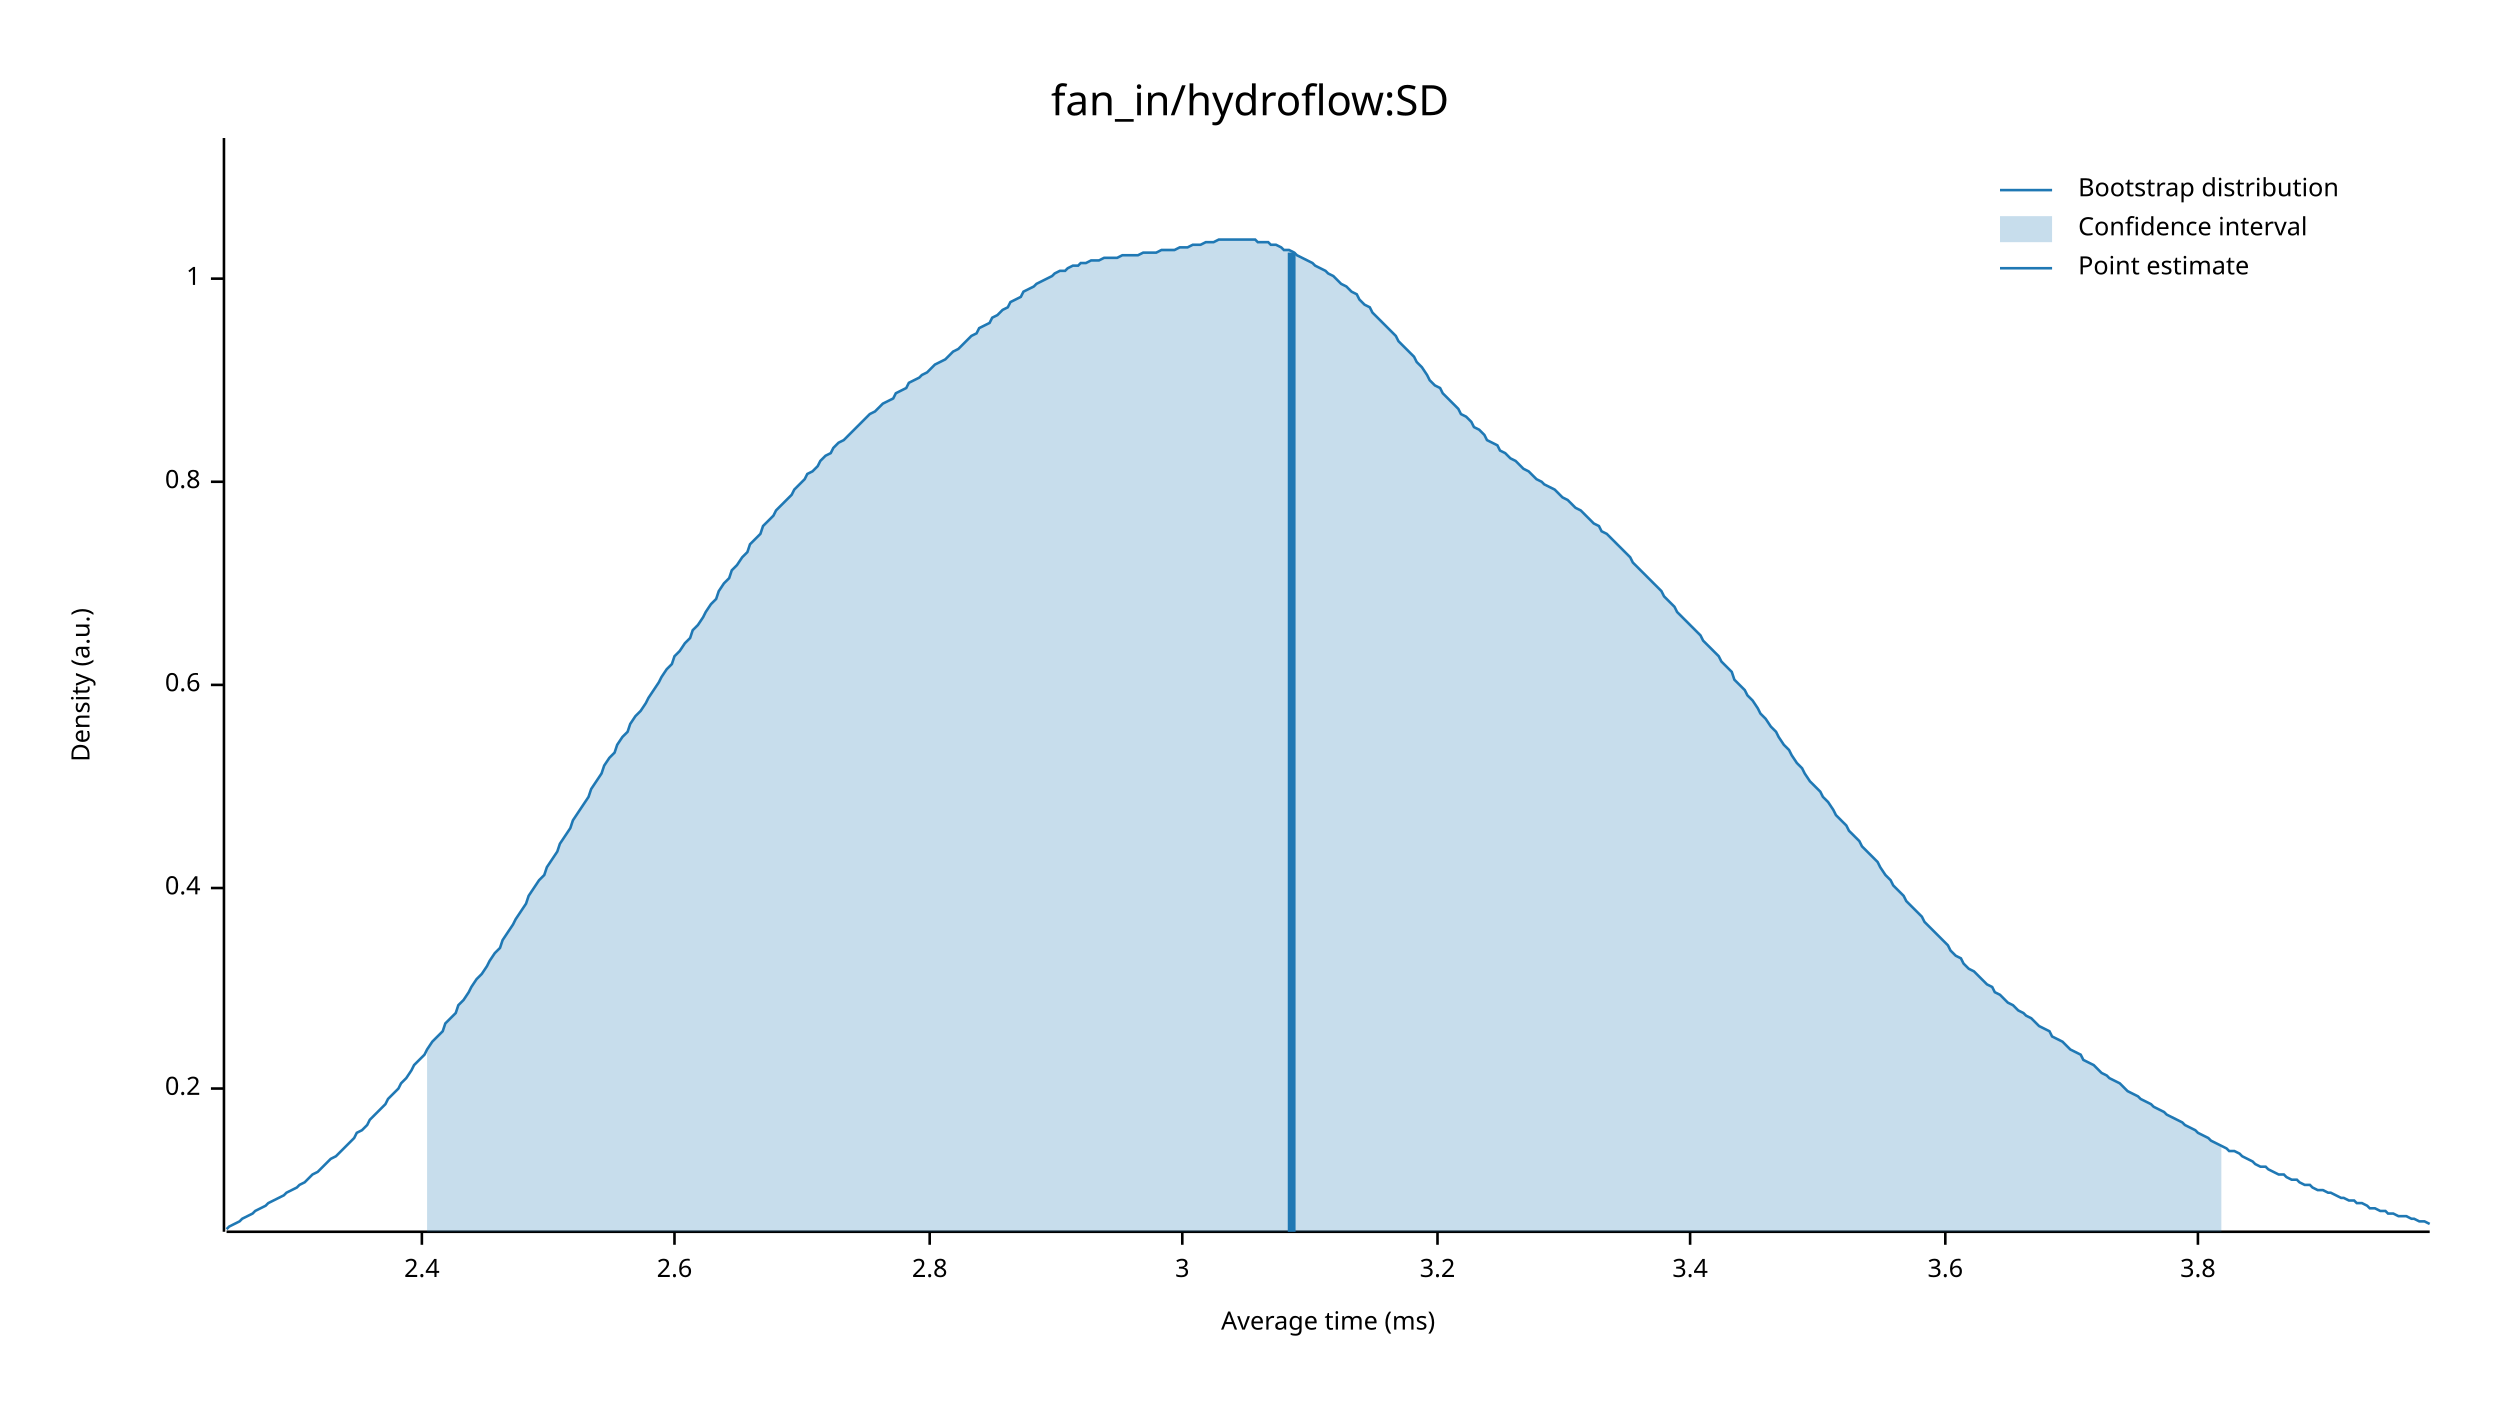
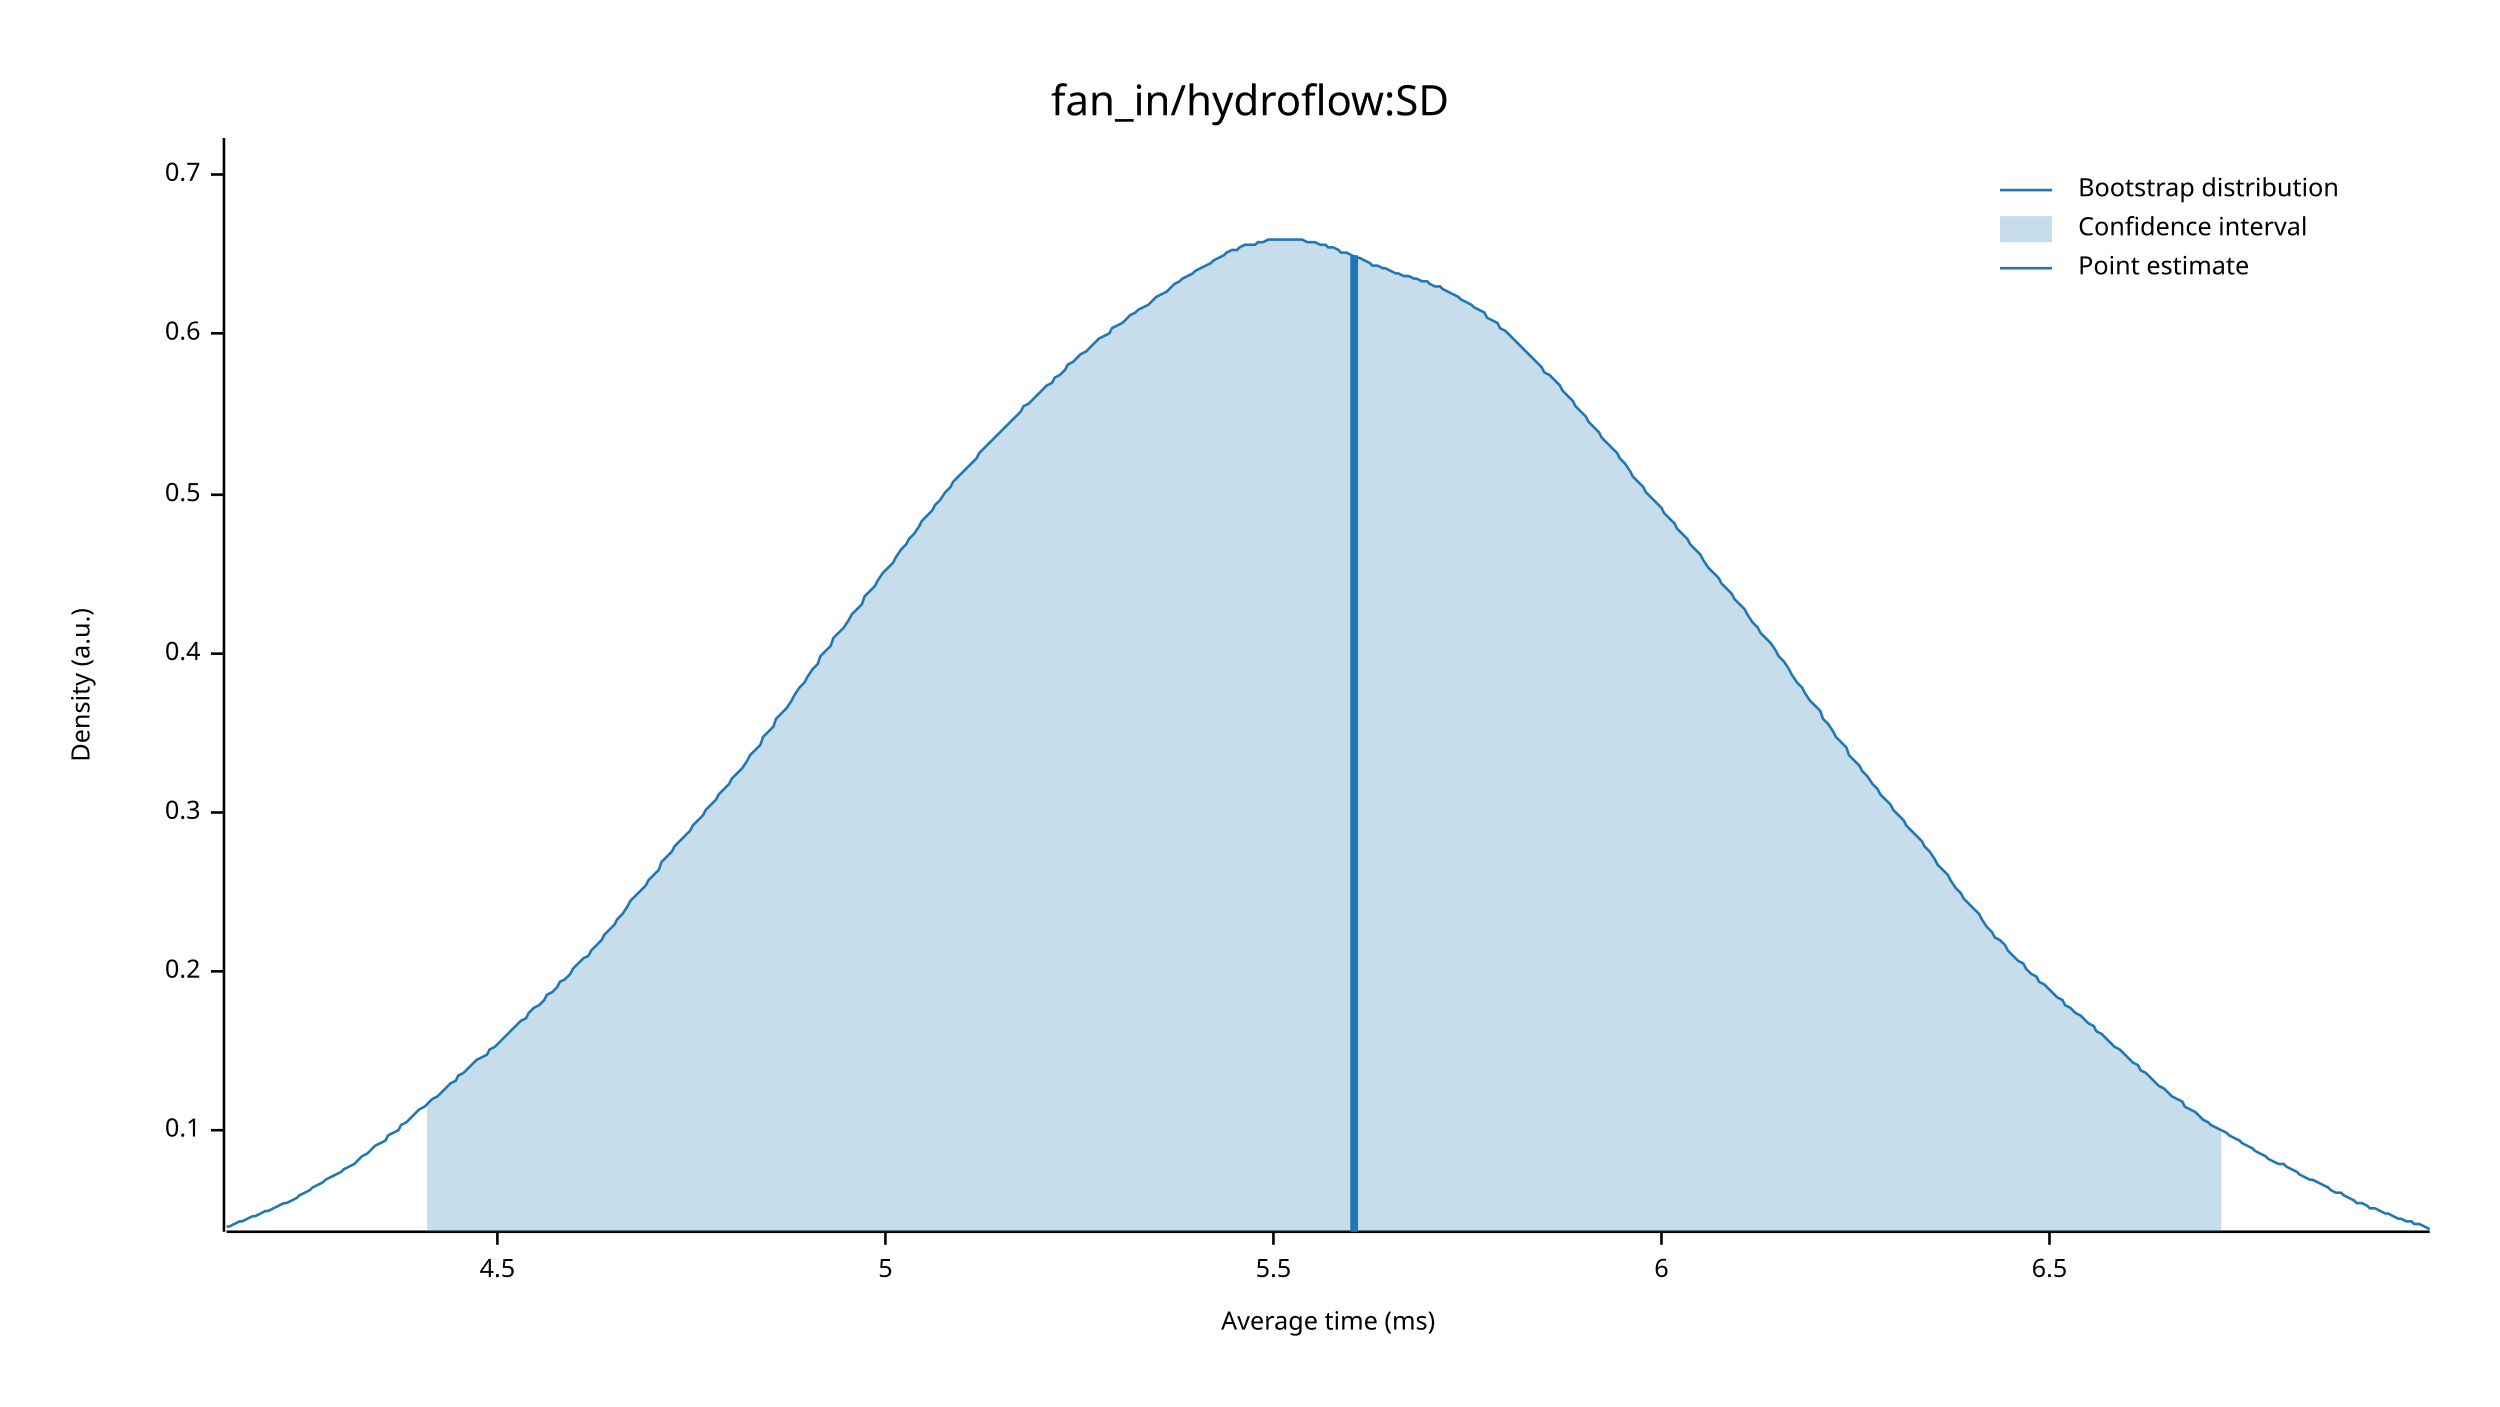
<svg xmlns="http://www.w3.org/2000/svg" width="960" height="540" viewBox="0 0 960 540">
  <text x="480" y="32" dy="0.76em" text-anchor="middle" font-family="sans-serif" font-size="16.129" opacity="1" fill="#000000">
fan_in/hydroflow:SD
</text>
  <text x="27" y="263" dy="0.76em" text-anchor="middle" font-family="sans-serif" font-size="9.677" opacity="1" fill="#000000" transform="rotate(270, 27, 263)">
Density (a.u.)
</text>
  <text x="510" y="513" dy="-0.5ex" text-anchor="middle" font-family="sans-serif" font-size="9.677" opacity="1" fill="#000000">
Average time (ms)
</text>
  <polyline fill="none" opacity="1" stroke="#000000" stroke-width="1" points="86,53 86,473 " />
-   <text x="77" y="418" dy="0.5ex" text-anchor="end" font-family="sans-serif" font-size="9.677" opacity="1" fill="#000000">
+   <text x="77" y="434" dy="0.5ex" text-anchor="end" font-family="sans-serif" font-size="9.677" opacity="1" fill="#000000">
+ 0.1
+ </text>
+   <polyline fill="none" opacity="1" stroke="#000000" stroke-width="1" points="81,434 86,434 " />
+   <text x="77" y="373" dy="0.5ex" text-anchor="end" font-family="sans-serif" font-size="9.677" opacity="1" fill="#000000">
0.2
</text>
-   <polyline fill="none" opacity="1" stroke="#000000" stroke-width="1" points="81,418 86,418 " />
-   <text x="77" y="341" dy="0.5ex" text-anchor="end" font-family="sans-serif" font-size="9.677" opacity="1" fill="#000000">
+   <polyline fill="none" opacity="1" stroke="#000000" stroke-width="1" points="81,373 86,373 " />
+   <text x="77" y="312" dy="0.5ex" text-anchor="end" font-family="sans-serif" font-size="9.677" opacity="1" fill="#000000">
+ 0.3
+ </text>
+   <polyline fill="none" opacity="1" stroke="#000000" stroke-width="1" points="81,312 86,312 " />
+   <text x="77" y="251" dy="0.5ex" text-anchor="end" font-family="sans-serif" font-size="9.677" opacity="1" fill="#000000">
0.4
</text>
-   <polyline fill="none" opacity="1" stroke="#000000" stroke-width="1" points="81,341 86,341 " />
-   <text x="77" y="263" dy="0.5ex" text-anchor="end" font-family="sans-serif" font-size="9.677" opacity="1" fill="#000000">
+   <polyline fill="none" opacity="1" stroke="#000000" stroke-width="1" points="81,251 86,251 " />
+   <text x="77" y="190" dy="0.5ex" text-anchor="end" font-family="sans-serif" font-size="9.677" opacity="1" fill="#000000">
+ 0.5
+ </text>
+   <polyline fill="none" opacity="1" stroke="#000000" stroke-width="1" points="81,190 86,190 " />
+   <text x="77" y="128" dy="0.5ex" text-anchor="end" font-family="sans-serif" font-size="9.677" opacity="1" fill="#000000">
0.6
</text>
-   <polyline fill="none" opacity="1" stroke="#000000" stroke-width="1" points="81,263 86,263 " />
-   <text x="77" y="185" dy="0.5ex" text-anchor="end" font-family="sans-serif" font-size="9.677" opacity="1" fill="#000000">
- 0.8
+   <polyline fill="none" opacity="1" stroke="#000000" stroke-width="1" points="81,128 86,128 " />
+   <text x="77" y="67" dy="0.5ex" text-anchor="end" font-family="sans-serif" font-size="9.677" opacity="1" fill="#000000">
+ 0.7
</text>
-   <polyline fill="none" opacity="1" stroke="#000000" stroke-width="1" points="81,185 86,185 " />
-   <text x="77" y="107" dy="0.5ex" text-anchor="end" font-family="sans-serif" font-size="9.677" opacity="1" fill="#000000">
- 1
+   <polyline fill="none" opacity="1" stroke="#000000" stroke-width="1" points="81,67 86,67 " />
+   <polyline fill="none" opacity="1" stroke="#000000" stroke-width="1" points="87,473 933,473 " />
+   <text x="191" y="483" dy="0.76em" text-anchor="middle" font-family="sans-serif" font-size="9.677" opacity="1" fill="#000000">
+ 4.5
</text>
-   <polyline fill="none" opacity="1" stroke="#000000" stroke-width="1" points="81,107 86,107 " />
-   <polyline fill="none" opacity="1" stroke="#000000" stroke-width="1" points="87,473 933,473 " />
-   <text x="162" y="483" dy="0.76em" text-anchor="middle" font-family="sans-serif" font-size="9.677" opacity="1" fill="#000000">
- 2.4
+   <polyline fill="none" opacity="1" stroke="#000000" stroke-width="1" points="191,473 191,478 " />
+   <text x="340" y="483" dy="0.76em" text-anchor="middle" font-family="sans-serif" font-size="9.677" opacity="1" fill="#000000">
+ 5
</text>
-   <polyline fill="none" opacity="1" stroke="#000000" stroke-width="1" points="162,473 162,478 " />
-   <text x="259" y="483" dy="0.76em" text-anchor="middle" font-family="sans-serif" font-size="9.677" opacity="1" fill="#000000">
- 2.6
+   <polyline fill="none" opacity="1" stroke="#000000" stroke-width="1" points="340,473 340,478 " />
+   <text x="489" y="483" dy="0.76em" text-anchor="middle" font-family="sans-serif" font-size="9.677" opacity="1" fill="#000000">
+ 5.5
</text>
-   <polyline fill="none" opacity="1" stroke="#000000" stroke-width="1" points="259,473 259,478 " />
-   <text x="357" y="483" dy="0.76em" text-anchor="middle" font-family="sans-serif" font-size="9.677" opacity="1" fill="#000000">
- 2.8
+   <polyline fill="none" opacity="1" stroke="#000000" stroke-width="1" points="489,473 489,478 " />
+   <text x="638" y="483" dy="0.76em" text-anchor="middle" font-family="sans-serif" font-size="9.677" opacity="1" fill="#000000">
+ 6
</text>
-   <polyline fill="none" opacity="1" stroke="#000000" stroke-width="1" points="357,473 357,478 " />
-   <text x="454" y="483" dy="0.76em" text-anchor="middle" font-family="sans-serif" font-size="9.677" opacity="1" fill="#000000">
- 3
+   <polyline fill="none" opacity="1" stroke="#000000" stroke-width="1" points="638,473 638,478 " />
+   <text x="787" y="483" dy="0.76em" text-anchor="middle" font-family="sans-serif" font-size="9.677" opacity="1" fill="#000000">
+ 6.5
</text>
-   <polyline fill="none" opacity="1" stroke="#000000" stroke-width="1" points="454,473 454,478 " />
-   <text x="552" y="483" dy="0.76em" text-anchor="middle" font-family="sans-serif" font-size="9.677" opacity="1" fill="#000000">
- 3.2
- </text>
-   <polyline fill="none" opacity="1" stroke="#000000" stroke-width="1" points="552,473 552,478 " />
-   <text x="649" y="483" dy="0.76em" text-anchor="middle" font-family="sans-serif" font-size="9.677" opacity="1" fill="#000000">
- 3.4
- </text>
-   <polyline fill="none" opacity="1" stroke="#000000" stroke-width="1" points="649,473 649,478 " />
-   <text x="747" y="483" dy="0.76em" text-anchor="middle" font-family="sans-serif" font-size="9.677" opacity="1" fill="#000000">
- 3.6
- </text>
-   <polyline fill="none" opacity="1" stroke="#000000" stroke-width="1" points="747,473 747,478 " />
-   <text x="844" y="483" dy="0.76em" text-anchor="middle" font-family="sans-serif" font-size="9.677" opacity="1" fill="#000000">
- 3.8
- </text>
-   <polyline fill="none" opacity="1" stroke="#000000" stroke-width="1" points="844,473 844,478 " />
-   <polyline fill="none" opacity="1" stroke="#1F78B4" stroke-width="1" points="87,472 88,471 90,470 92,469 93,468 95,467 97,466 98,465 100,464 102,463 103,462 105,461 107,460 109,459 110,458 112,457 114,456 115,455 117,454 119,452 120,451 122,450 124,448 125,447 127,445 129,444 131,442 132,441 134,439 136,437 137,435 139,434 141,432 142,430 144,428 146,426 148,424 149,422 151,420 153,418 154,416 156,414 158,411 159,409 161,407 163,405 164,403 166,400 168,398 170,396 171,393 173,391 175,389 176,386 178,384 180,381 181,379 183,376 185,374 187,371 188,369 190,366 192,364 193,361 195,358 197,355 198,353 200,350 202,347 203,344 205,341 207,338 209,336 210,333 212,330 214,327 215,324 217,321 219,318 220,315 222,312 224,309 226,306 227,303 229,300 231,297 232,294 234,291 236,289 237,286 239,283 241,281 242,278 244,275 246,273 248,270 249,268 251,265 253,262 254,260 256,257 258,255 259,252 261,250 263,247 265,245 266,242 268,240 270,237 271,235 273,232 275,230 276,227 278,224 280,222 281,219 283,217 285,214 287,212 288,209 290,207 292,205 293,202 295,200 297,198 298,196 300,194 302,192 304,190 305,188 307,186 309,184 310,182 312,181 314,179 315,177 317,175 319,174 320,172 322,170 324,169 326,167 327,166 329,164 331,162 332,161 334,159 336,158 337,157 339,155 341,154 343,153 344,151 346,150 348,149 349,147 351,146 353,145 354,144 356,143 358,141 359,140 361,139 363,138 365,136 366,135 368,134 370,132 371,131 373,129 375,128 376,126 378,125 380,124 381,122 383,121 385,119 387,118 388,116 390,115 392,114 393,112 395,111 397,110 398,109 400,108 402,107 404,106 405,105 407,104 409,104 410,103 412,102 414,102 415,101 417,101 419,100 420,100 422,100 424,99 426,99 427,99 429,99 431,98 432,98 434,98 436,98 437,98 439,97 441,97 443,97 444,97 446,96 448,96 449,96 451,96 453,95 454,95 456,95 458,94 459,94 461,94 463,93 465,93 466,93 468,92 470,92 471,92 473,92 475,92 476,92 478,92 480,92 482,92 483,93 485,93 487,93 488,94 490,94 492,95 493,96 495,96 497,97 498,98 500,99 502,100 504,101 505,102 507,103 509,104 510,105 512,106 514,108 515,109 517,110 519,112 521,113 522,115 524,117 526,118 527,120 529,122 531,124 532,125 534,127 536,129 537,131 539,133 541,135 543,137 544,139 546,141 548,144 549,146 551,148 553,149 554,151 556,153 558,155 560,157 561,159 563,160 565,162 566,164 568,165 570,167 571,169 573,170 575,171 576,173 578,174 580,176 582,177 583,178 585,180 587,181 588,182 590,184 592,185 593,186 595,187 597,188 599,190 600,191 602,192 604,194 605,195 607,196 609,198 610,199 612,201 614,202 615,204 617,205 619,207 621,209 622,210 624,212 626,214 627,216 629,218 631,220 632,221 634,223 636,225 638,227 639,229 641,231 643,233 644,235 646,237 648,239 649,240 651,242 653,244 654,246 656,248 658,250 660,252 661,254 663,256 665,258 666,261 668,263 670,265 671,267 673,269 675,272 676,274 678,276 680,279 682,281 683,283 685,286 687,288 688,290 690,293 692,295 693,297 695,300 697,302 699,304 700,306 702,308 704,311 705,313 707,315 709,317 710,319 712,321 714,323 715,325 717,327 719,329 721,331 722,333 724,336 726,338 727,340 729,342 731,344 732,346 734,348 736,350 738,352 739,354 741,356 743,358 744,359 746,361 748,363 749,365 751,367 753,368 754,370 756,372 758,373 760,375 761,376 763,378 765,379 766,381 768,382 770,384 771,385 773,386 775,388 777,389 778,390 780,391 782,393 783,394 785,395 787,396 788,398 790,399 792,400 793,401 795,403 797,404 799,405 800,407 802,408 804,409 805,410 807,412 809,413 810,414 812,415 814,416 816,418 817,419 819,420 821,421 822,422 824,423 826,424 827,425 829,426 831,427 832,428 834,429 836,430 838,431 839,432 841,433 843,434 844,435 846,436 848,437 849,438 851,439 853,440 855,441 856,442 858,442 860,443 861,444 863,445 865,446 866,447 868,448 870,448 871,449 873,450 875,451 877,451 878,452 880,453 882,453 883,454 885,455 887,455 888,456 890,457 892,457 894,458 895,458 897,459 899,460 900,460 902,461 904,461 905,462 907,462 909,463 910,464 912,464 914,465 916,465 917,466 919,466 921,467 922,467 924,467 926,468 927,468 929,469 931,469 933,470 " />
-   <polygon opacity="0.25" fill="#1F78B4" points="164,403 166,400 168,398 170,396 171,393 173,391 175,389 176,386 178,384 180,381 181,379 183,376 185,374 187,371 188,369 190,366 192,364 193,361 195,358 197,355 198,353 200,350 202,347 203,344 205,341 207,338 209,336 210,333 212,330 214,327 215,324 217,321 219,318 220,315 222,312 224,309 226,306 227,303 229,300 231,297 232,294 234,291 236,289 237,286 239,283 241,281 242,278 244,275 246,273 248,270 249,268 251,265 253,262 254,260 256,257 258,255 259,252 261,250 263,247 265,245 266,242 268,240 270,237 271,235 273,232 275,230 276,227 278,224 280,222 281,219 283,217 285,214 287,212 288,209 290,207 292,205 293,202 295,200 297,198 298,196 300,194 302,192 304,190 305,188 307,186 309,184 310,182 312,181 314,179 315,177 317,175 319,174 320,172 322,170 324,169 326,167 327,166 329,164 331,162 332,161 334,159 336,158 337,157 339,155 341,154 343,153 344,151 346,150 348,149 349,147 351,146 353,145 354,144 356,143 358,141 359,140 361,139 363,138 365,136 366,135 368,134 370,132 371,131 373,129 375,128 376,126 378,125 380,124 381,122 383,121 385,119 387,118 388,116 390,115 392,114 393,112 395,111 397,110 398,109 400,108 402,107 404,106 405,105 407,104 409,104 410,103 412,102 414,102 415,101 417,101 419,100 420,100 422,100 424,99 426,99 427,99 429,99 431,98 432,98 434,98 436,98 437,98 439,97 441,97 443,97 444,97 446,96 448,96 449,96 451,96 453,95 454,95 456,95 458,94 459,94 461,94 463,93 465,93 466,93 468,92 470,92 471,92 473,92 475,92 476,92 478,92 480,92 482,92 483,93 485,93 487,93 488,94 490,94 492,95 493,96 495,96 497,97 498,98 500,99 502,100 504,101 505,102 507,103 509,104 510,105 512,106 514,108 515,109 517,110 519,112 521,113 522,115 524,117 526,118 527,120 529,122 531,124 532,125 534,127 536,129 537,131 539,133 541,135 543,137 544,139 546,141 548,144 549,146 551,148 553,149 554,151 556,153 558,155 560,157 561,159 563,160 565,162 566,164 568,165 570,167 571,169 573,170 575,171 576,173 578,174 580,176 582,177 583,178 585,180 587,181 588,182 590,184 592,185 593,186 595,187 597,188 599,190 600,191 602,192 604,194 605,195 607,196 609,198 610,199 612,201 614,202 615,204 617,205 619,207 621,209 622,210 624,212 626,214 627,216 629,218 631,220 632,221 634,223 636,225 638,227 639,229 641,231 643,233 644,235 646,237 648,239 649,240 651,242 653,244 654,246 656,248 658,250 660,252 661,254 663,256 665,258 666,261 668,263 670,265 671,267 673,269 675,272 676,274 678,276 680,279 682,281 683,283 685,286 687,288 688,290 690,293 692,295 693,297 695,300 697,302 699,304 700,306 702,308 704,311 705,313 707,315 709,317 710,319 712,321 714,323 715,325 717,327 719,329 721,331 722,333 724,336 726,338 727,340 729,342 731,344 732,346 734,348 736,350 738,352 739,354 741,356 743,358 744,359 746,361 748,363 749,365 751,367 753,368 754,370 756,372 758,373 760,375 761,376 763,378 765,379 766,381 768,382 770,384 771,385 773,386 775,388 777,389 778,390 780,391 782,393 783,394 785,395 787,396 788,398 790,399 792,400 793,401 795,403 797,404 799,405 800,407 802,408 804,409 805,410 807,412 809,413 810,414 812,415 814,416 816,418 817,419 819,420 821,421 822,422 824,423 826,424 827,425 829,426 831,427 832,428 834,429 836,430 838,431 839,432 841,433 843,434 844,435 846,436 848,437 849,438 851,439 853,440 853,473 164,473 " />
-   <polyline fill="none" opacity="1" stroke="#1F78B4" stroke-width="3" points="496,473 496,97 " />
+   <polyline fill="none" opacity="1" stroke="#000000" stroke-width="1" points="787,473 787,478 " />
+   <polyline fill="none" opacity="1" stroke="#1F78B4" stroke-width="1" points="87,471 88,471 90,470 92,469 93,469 95,468 97,467 98,467 100,466 102,465 103,465 105,464 107,463 109,462 110,462 112,461 114,460 115,459 117,458 119,457 120,456 122,455 124,454 125,453 127,452 129,451 131,450 132,449 134,448 136,447 137,446 139,444 141,443 142,442 144,440 146,439 148,438 149,436 151,435 153,434 154,432 156,431 158,429 159,428 161,426 163,425 164,424 166,422 168,421 170,419 171,418 173,416 175,415 176,413 178,412 180,410 181,409 183,407 185,406 187,405 188,403 190,402 192,400 193,399 195,397 197,395 198,394 200,392 202,391 203,389 205,387 207,386 209,384 210,382 212,381 214,379 215,377 217,376 219,374 220,372 222,370 224,368 226,367 227,365 229,363 231,361 232,359 234,357 236,355 237,353 239,351 241,348 242,346 244,344 246,342 248,340 249,338 251,336 253,334 254,331 256,329 258,327 259,325 261,323 263,321 265,319 266,317 268,315 270,313 271,311 273,309 275,307 276,305 278,303 280,301 281,299 283,297 285,295 287,292 288,290 290,288 292,286 293,283 295,281 297,279 298,276 300,274 302,272 304,269 305,267 307,264 309,262 310,260 312,257 314,255 315,252 317,250 319,248 320,245 322,243 324,241 326,238 327,236 329,234 331,232 332,229 334,227 336,225 337,223 339,220 341,218 343,216 344,214 346,211 348,209 349,207 351,205 353,202 354,200 356,198 358,196 359,194 361,192 363,189 365,187 366,185 368,183 370,181 371,180 373,178 375,176 376,174 378,172 380,170 381,169 383,167 385,165 387,163 388,162 390,160 392,158 393,156 395,155 397,153 398,152 400,150 402,148 404,147 405,145 407,144 409,142 410,140 412,139 414,137 415,136 417,135 419,133 420,132 422,130 424,129 426,128 427,126 429,125 431,124 432,123 434,121 436,120 437,119 439,118 441,117 443,115 444,114 446,113 448,112 449,111 451,109 453,108 454,107 456,106 458,105 459,104 461,103 463,102 465,101 466,100 468,99 470,98 471,97 473,96 475,96 476,95 478,94 480,94 482,94 483,93 485,93 487,92 488,92 490,92 492,92 493,92 495,92 497,92 498,92 500,92 502,93 504,93 505,93 507,94 509,94 510,95 512,95 514,96 515,97 517,97 519,98 521,99 522,99 524,100 526,101 527,102 529,102 531,103 532,103 534,104 536,105 537,105 539,106 541,106 543,107 544,107 546,108 548,108 549,109 551,110 553,110 554,111 556,112 558,113 560,114 561,115 563,116 565,117 566,118 568,119 570,120 571,122 573,123 575,124 576,126 578,127 580,129 582,131 583,132 585,134 587,136 588,137 590,139 592,141 593,143 595,144 597,146 599,148 600,150 602,152 604,154 605,156 607,158 609,160 610,162 612,164 614,166 615,168 617,170 619,172 621,174 622,176 624,178 626,181 627,183 629,185 631,187 632,189 634,191 636,193 638,195 639,197 641,199 643,201 644,203 646,205 648,207 649,209 651,211 653,213 654,215 656,218 658,220 660,222 661,224 663,226 665,228 666,230 668,232 670,234 671,236 673,239 675,241 676,243 678,245 680,247 682,250 683,252 685,254 687,257 688,259 690,262 692,264 693,266 695,269 697,271 699,273 700,276 702,278 704,281 705,283 707,285 709,287 710,290 712,292 714,294 715,296 717,298 719,301 721,303 722,305 724,307 726,309 727,311 729,313 731,315 732,317 734,319 736,321 738,323 739,325 741,327 743,330 744,332 746,334 748,336 749,338 751,341 753,343 754,345 756,347 758,349 760,351 761,353 763,356 765,358 766,360 768,361 770,363 771,365 773,367 775,369 777,370 778,372 780,374 782,375 783,377 785,378 787,380 788,381 790,383 792,384 793,386 795,387 797,389 799,390 800,391 802,393 804,394 805,396 807,397 809,399 810,400 812,402 814,403 816,405 817,406 819,408 821,409 822,411 824,412 826,414 827,415 829,417 831,418 832,419 834,421 836,422 838,423 839,425 841,426 843,427 844,428 846,430 848,431 849,432 851,433 853,434 855,435 856,436 858,437 860,438 861,439 863,440 865,441 866,442 868,443 870,444 871,445 873,446 875,447 877,447 878,448 880,449 882,450 883,451 885,452 887,453 888,453 890,454 892,455 894,456 895,457 897,458 899,458 900,459 902,460 904,461 905,462 907,462 909,463 910,464 912,464 914,465 916,466 917,466 919,467 921,468 922,468 924,469 926,469 927,470 929,470 931,471 933,472 " />
+   <polygon opacity="0.25" fill="#1F78B4" points="164,424 166,422 168,421 170,419 171,418 173,416 175,415 176,413 178,412 180,410 181,409 183,407 185,406 187,405 188,403 190,402 192,400 193,399 195,397 197,395 198,394 200,392 202,391 203,389 205,387 207,386 209,384 210,382 212,381 214,379 215,377 217,376 219,374 220,372 222,370 224,368 226,367 227,365 229,363 231,361 232,359 234,357 236,355 237,353 239,351 241,348 242,346 244,344 246,342 248,340 249,338 251,336 253,334 254,331 256,329 258,327 259,325 261,323 263,321 265,319 266,317 268,315 270,313 271,311 273,309 275,307 276,305 278,303 280,301 281,299 283,297 285,295 287,292 288,290 290,288 292,286 293,283 295,281 297,279 298,276 300,274 302,272 304,269 305,267 307,264 309,262 310,260 312,257 314,255 315,252 317,250 319,248 320,245 322,243 324,241 326,238 327,236 329,234 331,232 332,229 334,227 336,225 337,223 339,220 341,218 343,216 344,214 346,211 348,209 349,207 351,205 353,202 354,200 356,198 358,196 359,194 361,192 363,189 365,187 366,185 368,183 370,181 371,180 373,178 375,176 376,174 378,172 380,170 381,169 383,167 385,165 387,163 388,162 390,160 392,158 393,156 395,155 397,153 398,152 400,150 402,148 404,147 405,145 407,144 409,142 410,140 412,139 414,137 415,136 417,135 419,133 420,132 422,130 424,129 426,128 427,126 429,125 431,124 432,123 434,121 436,120 437,119 439,118 441,117 443,115 444,114 446,113 448,112 449,111 451,109 453,108 454,107 456,106 458,105 459,104 461,103 463,102 465,101 466,100 468,99 470,98 471,97 473,96 475,96 476,95 478,94 480,94 482,94 483,93 485,93 487,92 488,92 490,92 492,92 493,92 495,92 497,92 498,92 500,92 502,93 504,93 505,93 507,94 509,94 510,95 512,95 514,96 515,97 517,97 519,98 521,99 522,99 524,100 526,101 527,102 529,102 531,103 532,103 534,104 536,105 537,105 539,106 541,106 543,107 544,107 546,108 548,108 549,109 551,110 553,110 554,111 556,112 558,113 560,114 561,115 563,116 565,117 566,118 568,119 570,120 571,122 573,123 575,124 576,126 578,127 580,129 582,131 583,132 585,134 587,136 588,137 590,139 592,141 593,143 595,144 597,146 599,148 600,150 602,152 604,154 605,156 607,158 609,160 610,162 612,164 614,166 615,168 617,170 619,172 621,174 622,176 624,178 626,181 627,183 629,185 631,187 632,189 634,191 636,193 638,195 639,197 641,199 643,201 644,203 646,205 648,207 649,209 651,211 653,213 654,215 656,218 658,220 660,222 661,224 663,226 665,228 666,230 668,232 670,234 671,236 673,239 675,241 676,243 678,245 680,247 682,250 683,252 685,254 687,257 688,259 690,262 692,264 693,266 695,269 697,271 699,273 700,276 702,278 704,281 705,283 707,285 709,287 710,290 712,292 714,294 715,296 717,298 719,301 721,303 722,305 724,307 726,309 727,311 729,313 731,315 732,317 734,319 736,321 738,323 739,325 741,327 743,330 744,332 746,334 748,336 749,338 751,341 753,343 754,345 756,347 758,349 760,351 761,353 763,356 765,358 766,360 768,361 770,363 771,365 773,367 775,369 777,370 778,372 780,374 782,375 783,377 785,378 787,380 788,381 790,383 792,384 793,386 795,387 797,389 799,390 800,391 802,393 804,394 805,396 807,397 809,399 810,400 812,402 814,403 816,405 817,406 819,408 821,409 822,411 824,412 826,414 827,415 829,417 831,418 832,419 834,421 836,422 838,423 839,425 841,426 843,427 844,428 846,430 848,431 849,432 851,433 853,434 853,473 164,473 " />
+   <polyline fill="none" opacity="1" stroke="#1F78B4" stroke-width="3" points="520,473 520,98 " />
  <text x="798" y="68" dy="0.76em" text-anchor="start" font-family="sans-serif" font-size="9.677" opacity="1" fill="#000000">
Bootstrap distribution
</text>
  <text x="798" y="83" dy="0.76em" text-anchor="start" font-family="sans-serif" font-size="9.677" opacity="1" fill="#000000">
Confidence interval
</text>
  <text x="798" y="98" dy="0.76em" text-anchor="start" font-family="sans-serif" font-size="9.677" opacity="1" fill="#000000">
Point estimate
</text>
  <polyline fill="none" opacity="1" stroke="#1F78B4" stroke-width="1" points="768,73 788,73 " />
  <rect x="768" y="83" width="20" height="10" opacity="0.25" fill="#1F78B4" stroke="none" />
  <polyline fill="none" opacity="1" stroke="#1F78B4" stroke-width="1" points="768,103 788,103 " />
</svg>
